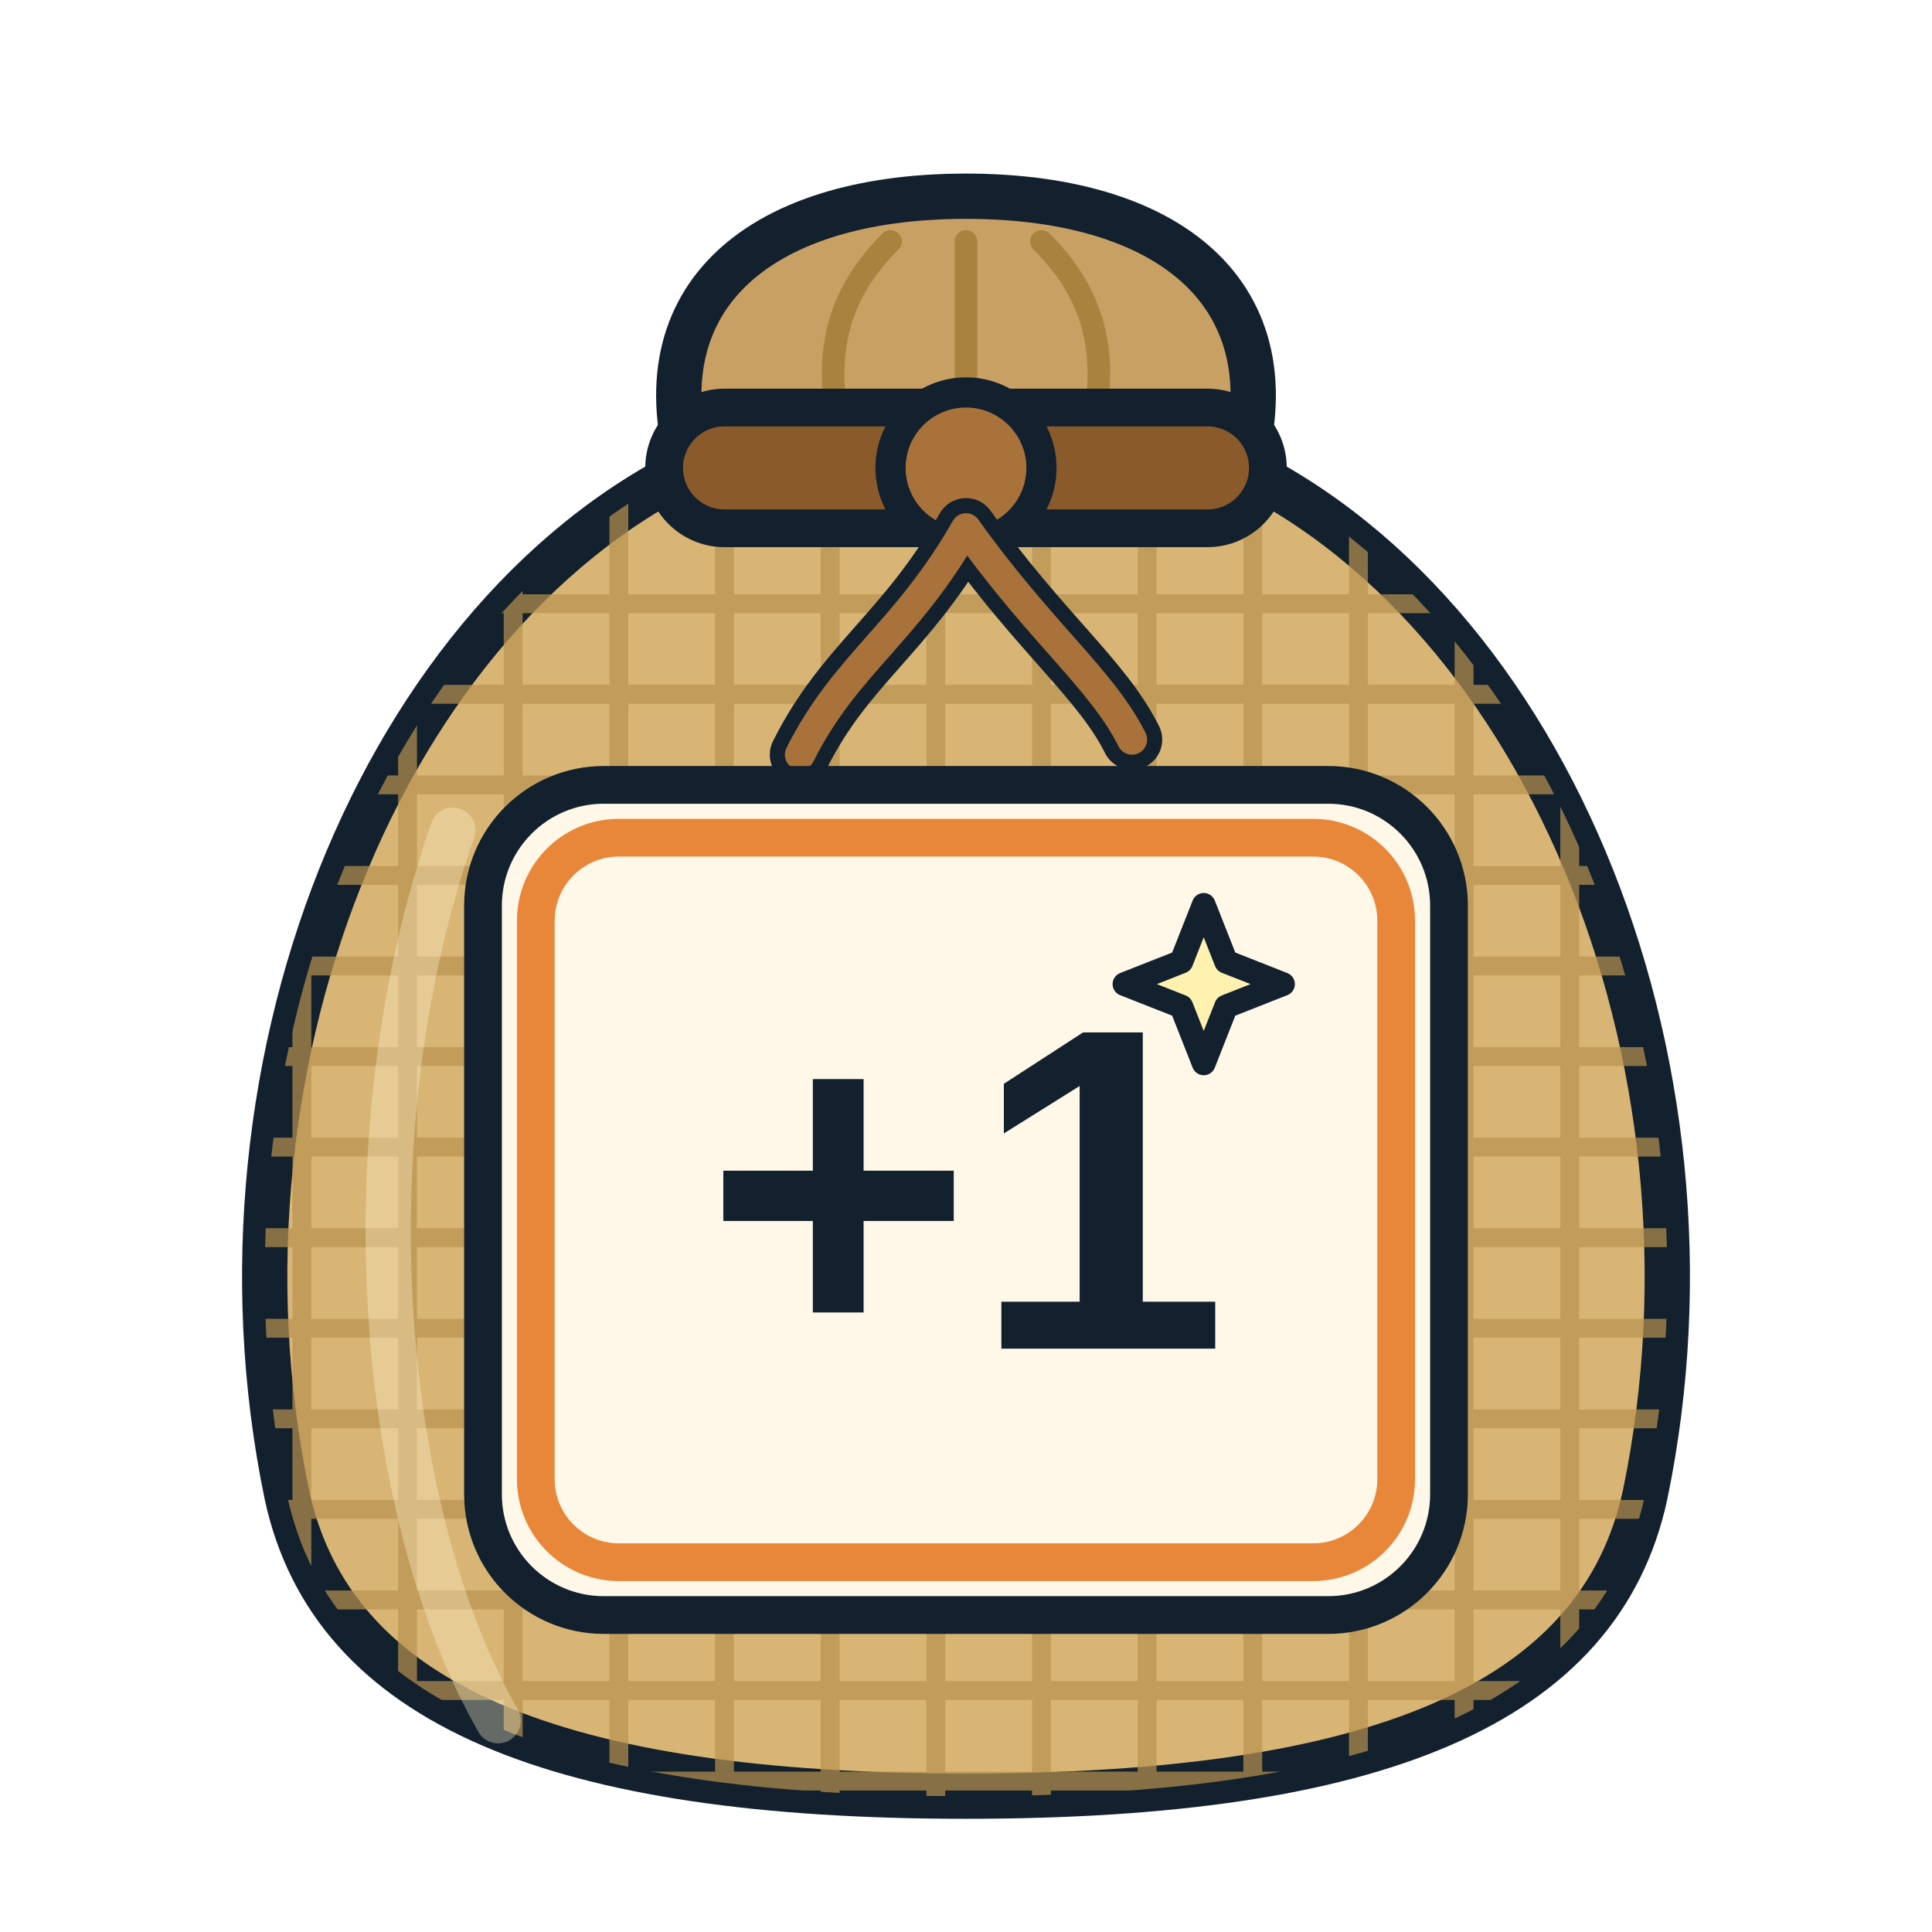
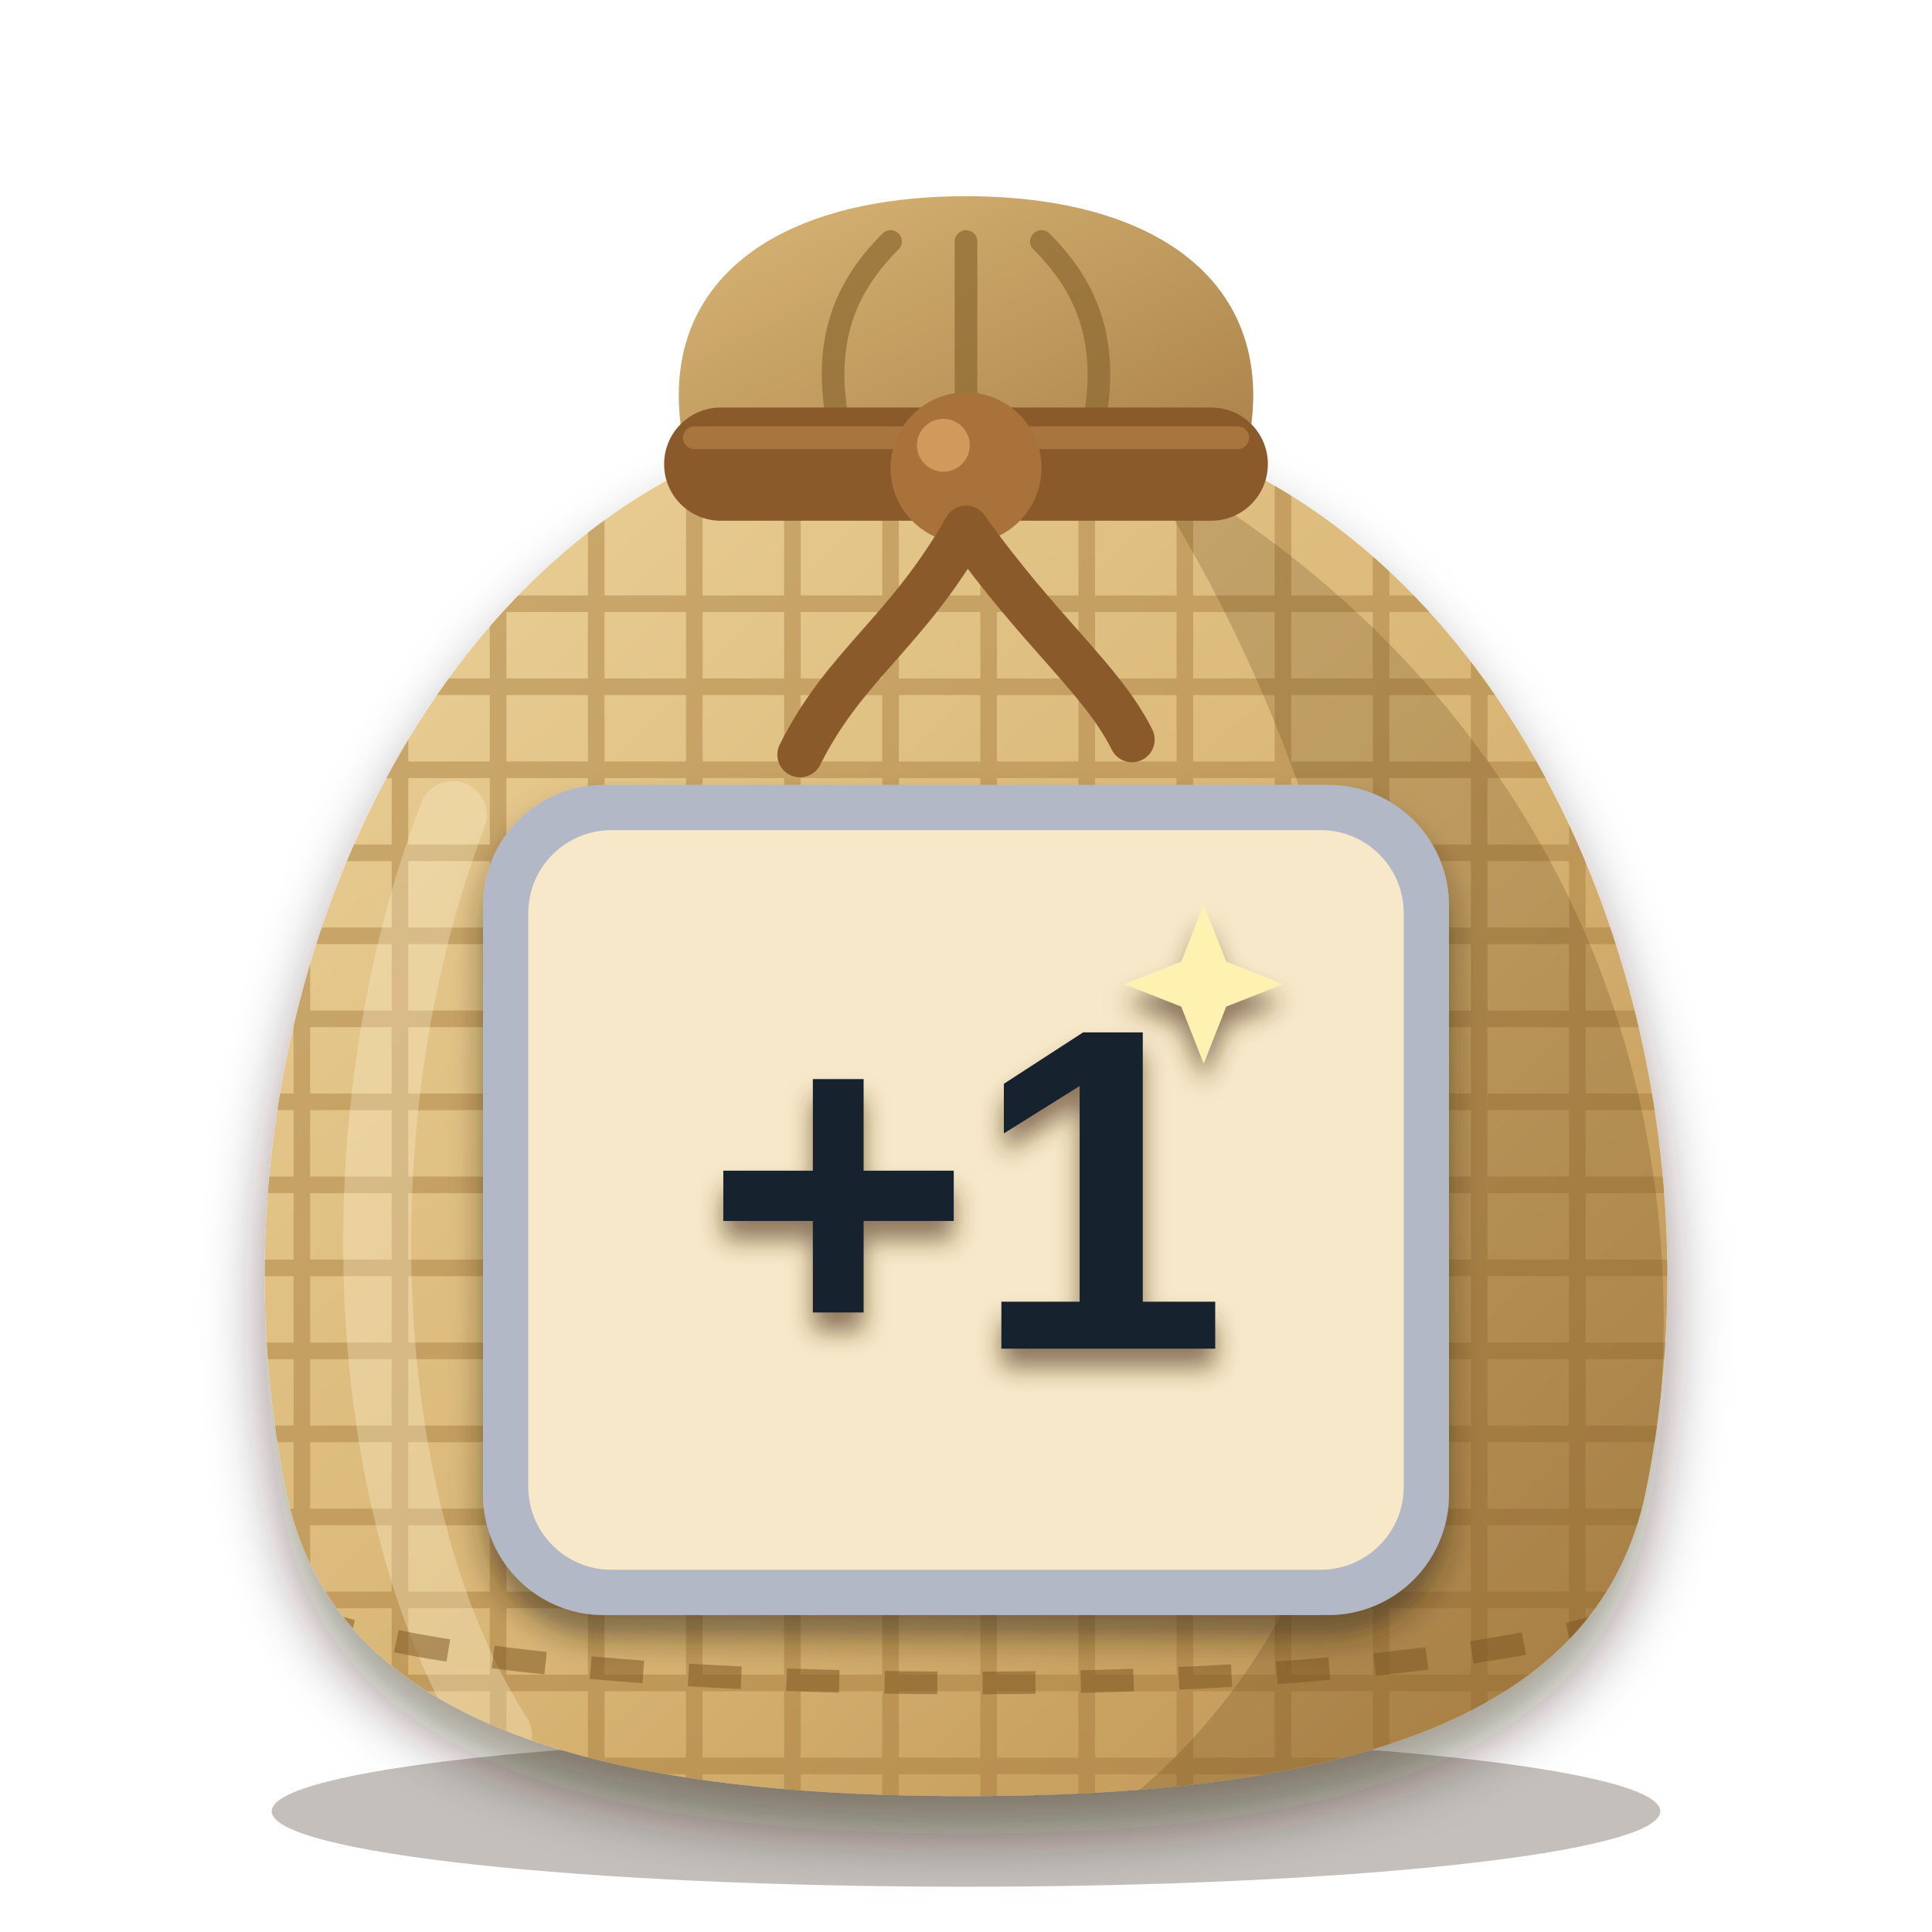
<svg xmlns="http://www.w3.org/2000/svg" viewBox="0 0 256 256" width="256" height="256">
  <defs>
    <clipPath id="sk">
      <path d="M96 60 C52 78 26 140 38 198 C44 226 74 238 128 238 C182 238 212 226 218 198 C230 140 204 78 160 60 Z" />
    </clipPath>
+     <linearGradient id="bg" x1="0" y1="0" x2="1" y2="1">
+       <stop offset="0" stop-color="#ecd29a" />
+       <stop offset="0.55" stop-color="#d8b574" />
+       <stop offset="1" stop-color="#b98d4e" />
+     </linearGradient>
+     <linearGradient id="ng" x1="0" y1="0" x2="1" y2="1">
+       <stop offset="0" stop-color="#d9b676" />
+       <stop offset="1" stop-color="#a98048" />
+     </linearGradient>
+     <filter id="soft" x="-20%" y="-20%" width="140%" height="150%">
+       <feDropShadow dx="0" dy="5" stdDeviation="4" flood-color="#2a1a0c" flood-opacity="0.45" />
+     </filter>
+     <filter id="lab" x="-20%" y="-20%" width="140%" height="150%">
+       <feDropShadow dx="0" dy="3" stdDeviation="2" flood-color="#2a1a0c" flood-opacity="0.5" />
+     </filter>
+     <filter id="ms" x="-20%" y="-20%" width="140%" height="150%">
+       <feDropShadow dx="0" dy="2.5" stdDeviation="1.6" flood-color="#4a2e10" flood-opacity="0.6" />
+     </filter>
  </defs>
-   <path d="M92 64 C84 40 100 26 128 26 C156 26 172 40 164 64 Z" fill="#c9a064" stroke="#13212e" stroke-width="6" stroke-linejoin="round" />
-   <path d="M112 60 C108 46 112 38 118 32 M128 60 V32 M144 60 C148 46 144 38 138 32" fill="none" stroke="#a8823e" stroke-width="3" stroke-linecap="round" />
-   <path d="M96 60 C52 78 26 140 38 198 C44 226 74 238 128 238 C182 238 212 226 218 198 C230 140 204 78 160 60 Z" fill="#d8b574" stroke="#13212e" stroke-width="6" stroke-linejoin="round" />
-   <g clip-path="url(#sk)" stroke="#b8924e" stroke-width="2.5" opacity="0.7">
-     <path d="M20 80 H240" />
-     <path d="M20 92 H240" />
-     <path d="M20 104 H240" />
-     <path d="M20 116 H240" />
-     <path d="M20 128 H240" />
-     <path d="M20 140 H240" />
-     <path d="M20 152 H240" />
-     <path d="M20 164 H240" />
-     <path d="M20 176 H240" />
-     <path d="M20 188 H240" />
-     <path d="M20 200 H240" />
-     <path d="M20 212 H240" />
-     <path d="M20 224 H240" />
-     <path d="M20 236 H240" />
-     <path d="M40 60 V240" />
-     <path d="M54 60 V240" />
-     <path d="M68 60 V240" />
-     <path d="M82 60 V240" />
-     <path d="M96 60 V240" />
-     <path d="M110 60 V240" />
-     <path d="M124 60 V240" />
-     <path d="M138 60 V240" />
-     <path d="M152 60 V240" />
-     <path d="M166 60 V240" />
-     <path d="M180 60 V240" />
-     <path d="M194 60 V240" />
-     <path d="M208 60 V240" />
+   <ellipse cx="128" cy="240" rx="92" ry="10" fill="#2a1a0c" opacity="0.28" />
+   <path d="M92 64 C84 40 100 26 128 26 C156 26 172 40 164 64 Z" fill="url(#ng)" />
+   <path d="M112 60 C108 46 112 38 118 32 M128 60 V32 M144 60 C148 46 144 38 138 32" fill="none" stroke="#8c6830" stroke-width="3" stroke-linecap="round" opacity="0.7" />
+   <g filter="url(#soft)">
+     <path d="M96 60 C52 78 26 140 38 198 C44 226 74 238 128 238 C182 238 212 226 218 198 C230 140 204 78 160 60 Z" fill="url(#bg)" />
  </g>
-   <path d="M60 110 C46 150 50 200 66 228" fill="none" stroke="#fff3cf" stroke-width="6" stroke-linecap="round" opacity="0.35" />
-   <rect x="88" y="54" width="80" height="16" rx="8" fill="#8a5a2b" stroke="#13212e" stroke-width="5" />
-   <circle cx="128" cy="62" r="10" fill="#a8723a" stroke="#13212e" stroke-width="4" />
-   <path d="M128 70 C120 84 112 88 106 100 M128 70 C138 84 146 90 150 98" fill="none" stroke="#13212e" stroke-width="8" stroke-linecap="round" />
-   <path d="M128 70 C120 84 112 88 106 100 M128 70 C138 84 146 90 150 98" fill="none" stroke="#a8723a" stroke-width="4" stroke-linecap="round" />
-   <rect x="64" y="104" width="128" height="110" rx="16" fill="#fff7e8" stroke="#13212e" stroke-width="5" />
-   <rect x="71" y="111" width="114" height="96" rx="11" fill="none" stroke="#e8863a" stroke-width="5" />
-   <g transform="translate(75.5 111.5) scale(1.05)">
-     <text x="50" y="64" font-family="Arial Black, Arial, Helvetica, sans-serif" font-weight="900" font-size="58" text-anchor="middle" fill="#13212e">+1</text>
-     <path d="M80 8 L82.828 15.172 L90 18 L82.828 20.828 L80 28 L77.172 20.828 L70 18 L77.172 15.172 Z" fill="#fff1b0" stroke="#13212e" stroke-width="3" stroke-linejoin="round" stroke-linecap="round" />
+   <g clip-path="url(#sk)">
+     <g stroke="#a47a3c" stroke-width="2.2" opacity="0.45">
+       <path d="M20 80 H240" />
+       <path d="M20 91 H240" />
+       <path d="M20 102 H240" />
+       <path d="M20 113 H240" />
+       <path d="M20 124 H240" />
+       <path d="M20 135 H240" />
+       <path d="M20 146 H240" />
+       <path d="M20 157 H240" />
+       <path d="M20 168 H240" />
+       <path d="M20 179 H240" />
+       <path d="M20 190 H240" />
+       <path d="M20 201 H240" />
+       <path d="M20 212 H240" />
+       <path d="M20 223 H240" />
+       <path d="M20 234 H240" />
+       <path d="M40 60 V240" />
+       <path d="M53 60 V240" />
+       <path d="M66 60 V240" />
+       <path d="M79 60 V240" />
+       <path d="M92 60 V240" />
+       <path d="M105 60 V240" />
+       <path d="M118 60 V240" />
+       <path d="M131 60 V240" />
+       <path d="M144 60 V240" />
+       <path d="M157 60 V240" />
+       <path d="M170 60 V240" />
+       <path d="M183 60 V240" />
+       <path d="M196 60 V240" />
+       <path d="M209 60 V240" />
+     </g>
+     <path d="M150 60 C206 90 234 150 214 218 C204 232 176 238 150 238 C196 200 190 120 150 60 Z" fill="#5a3a14" opacity="0.22" />
+     <path d="M60 108 C44 150 48 202 66 230" fill="none" stroke="#fff6d8" stroke-width="9" stroke-linecap="round" opacity="0.3" />
+     <path d="M40 214 C70 226 186 226 216 214" fill="none" stroke="#7a5420" stroke-width="3" stroke-dasharray="7 6" opacity="0.5" />
+   </g>
+   <rect x="88" y="54" width="80" height="15" rx="7.5" fill="#8a5a2b" />
+   <path d="M92 58 H164" stroke="#b07c42" stroke-width="3" stroke-linecap="round" opacity="0.8" />
+   <circle cx="128" cy="62" r="10" fill="#a8723a" />
+   <circle cx="125" cy="59" r="3.5" fill="#d9a465" opacity="0.8" />
+   <path d="M128 70 C120 84 112 88 106 100 M128 70 C138 84 146 90 150 98" fill="none" stroke="#8a5a2b" stroke-width="6" stroke-linecap="round" />
+   <g filter="url(#lab)">
+     <rect x="64" y="104" width="128" height="110" rx="16" fill="#b3b8c7" />
+   </g>
+   <rect x="70" y="110" width="116" height="98" rx="11" fill="#f6e8c8" />
+   <g filter="url(#ms)">
+     <g transform="translate(75.5 111.5) scale(1.05)">
+       <text x="50" y="64" font-family="Arial Black, Arial, Helvetica, sans-serif" font-weight="900" font-size="58" text-anchor="middle" fill="#13212e">+1</text>
+       <path d="M80 8 L82.828 15.172 L90 18 L82.828 20.828 L80 28 L77.172 20.828 L70 18 L77.172 15.172 Z" fill="#fff1b0" />
+     </g>
  </g>
</svg>
